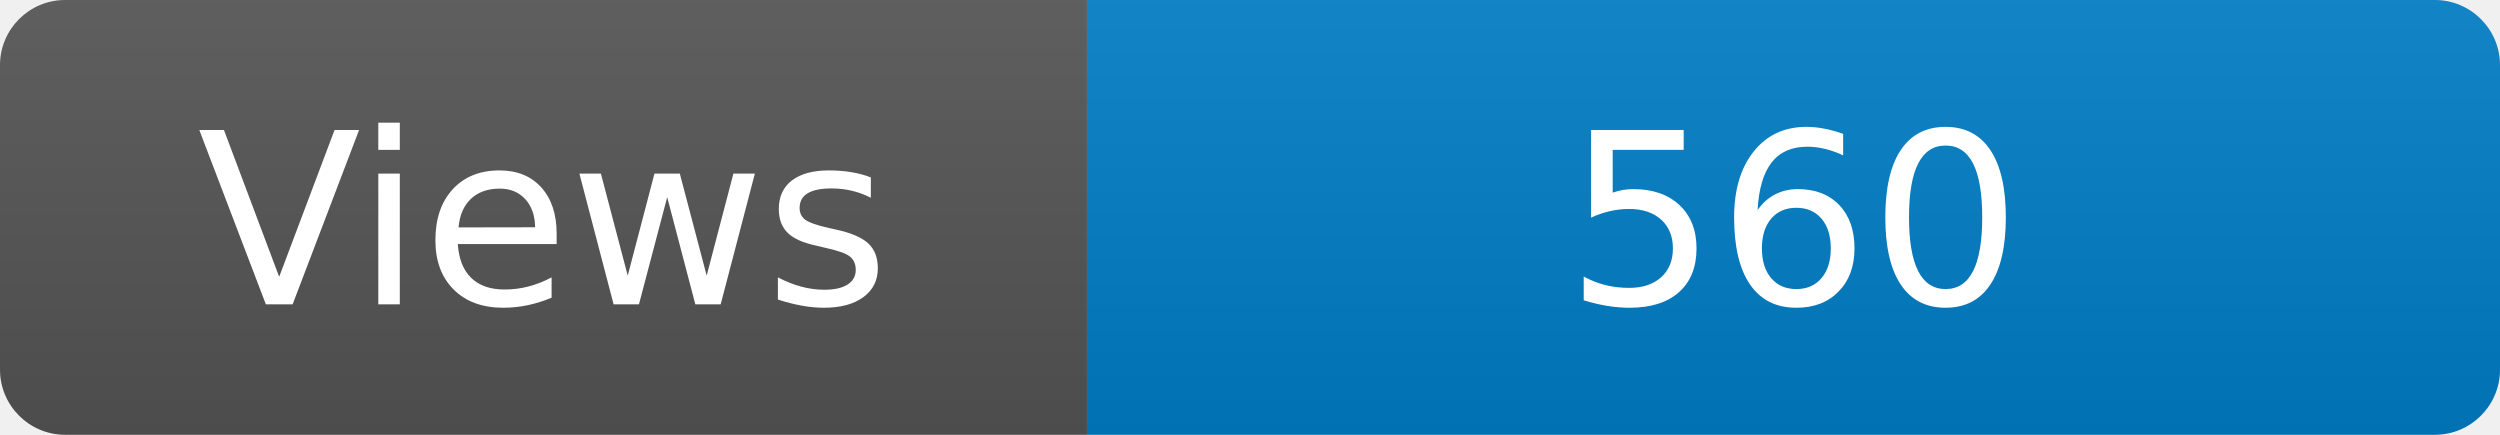
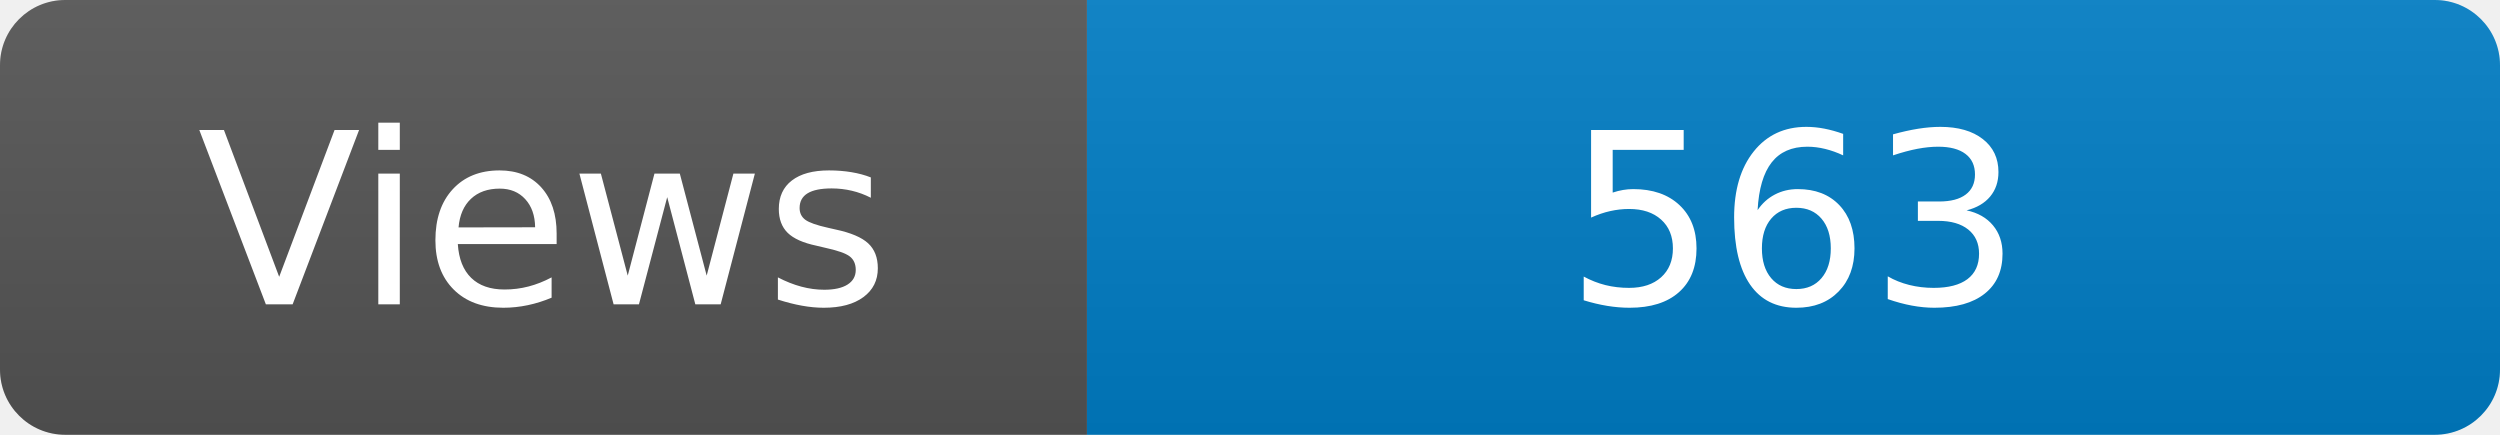
<svg xmlns="http://www.w3.org/2000/svg" width="115" height="20" role="img" aria-label="Maintained?: yes">
  <linearGradient id="s" x2="0" y2="100%">
    <stop offset="0" stop-color="#bbb" stop-opacity=".1" />
    <stop offset="1" stop-opacity=".1" />
  </linearGradient>
  <clipPath id="r">
    <rect width="115" height="20" rx="3" fill="#fff" />
  </clipPath>
  <g clip-path="url(#r)">
    <rect width="50" height="20" fill="#555" />
    <rect x="50" width="160" height="20" fill="#007ec6" />
    <rect width="115" height="20" fill="url(#s)" />
  </g>
  <g fill="#fff" text-anchor="middle" font-family="Verdana,Geneva,DejaVu Sans,sans-serif" font-size="110">
    <text x="250" y="140" transform="scale(.1)" fill="#fff">Views</text>
-     <text x="825" y="140" transform="scale(.1)" fill="#fff">560</text>
+     <text x="825" y="140" transform="scale(.1)" fill="#fff">563</text>
  </g>
</svg>
